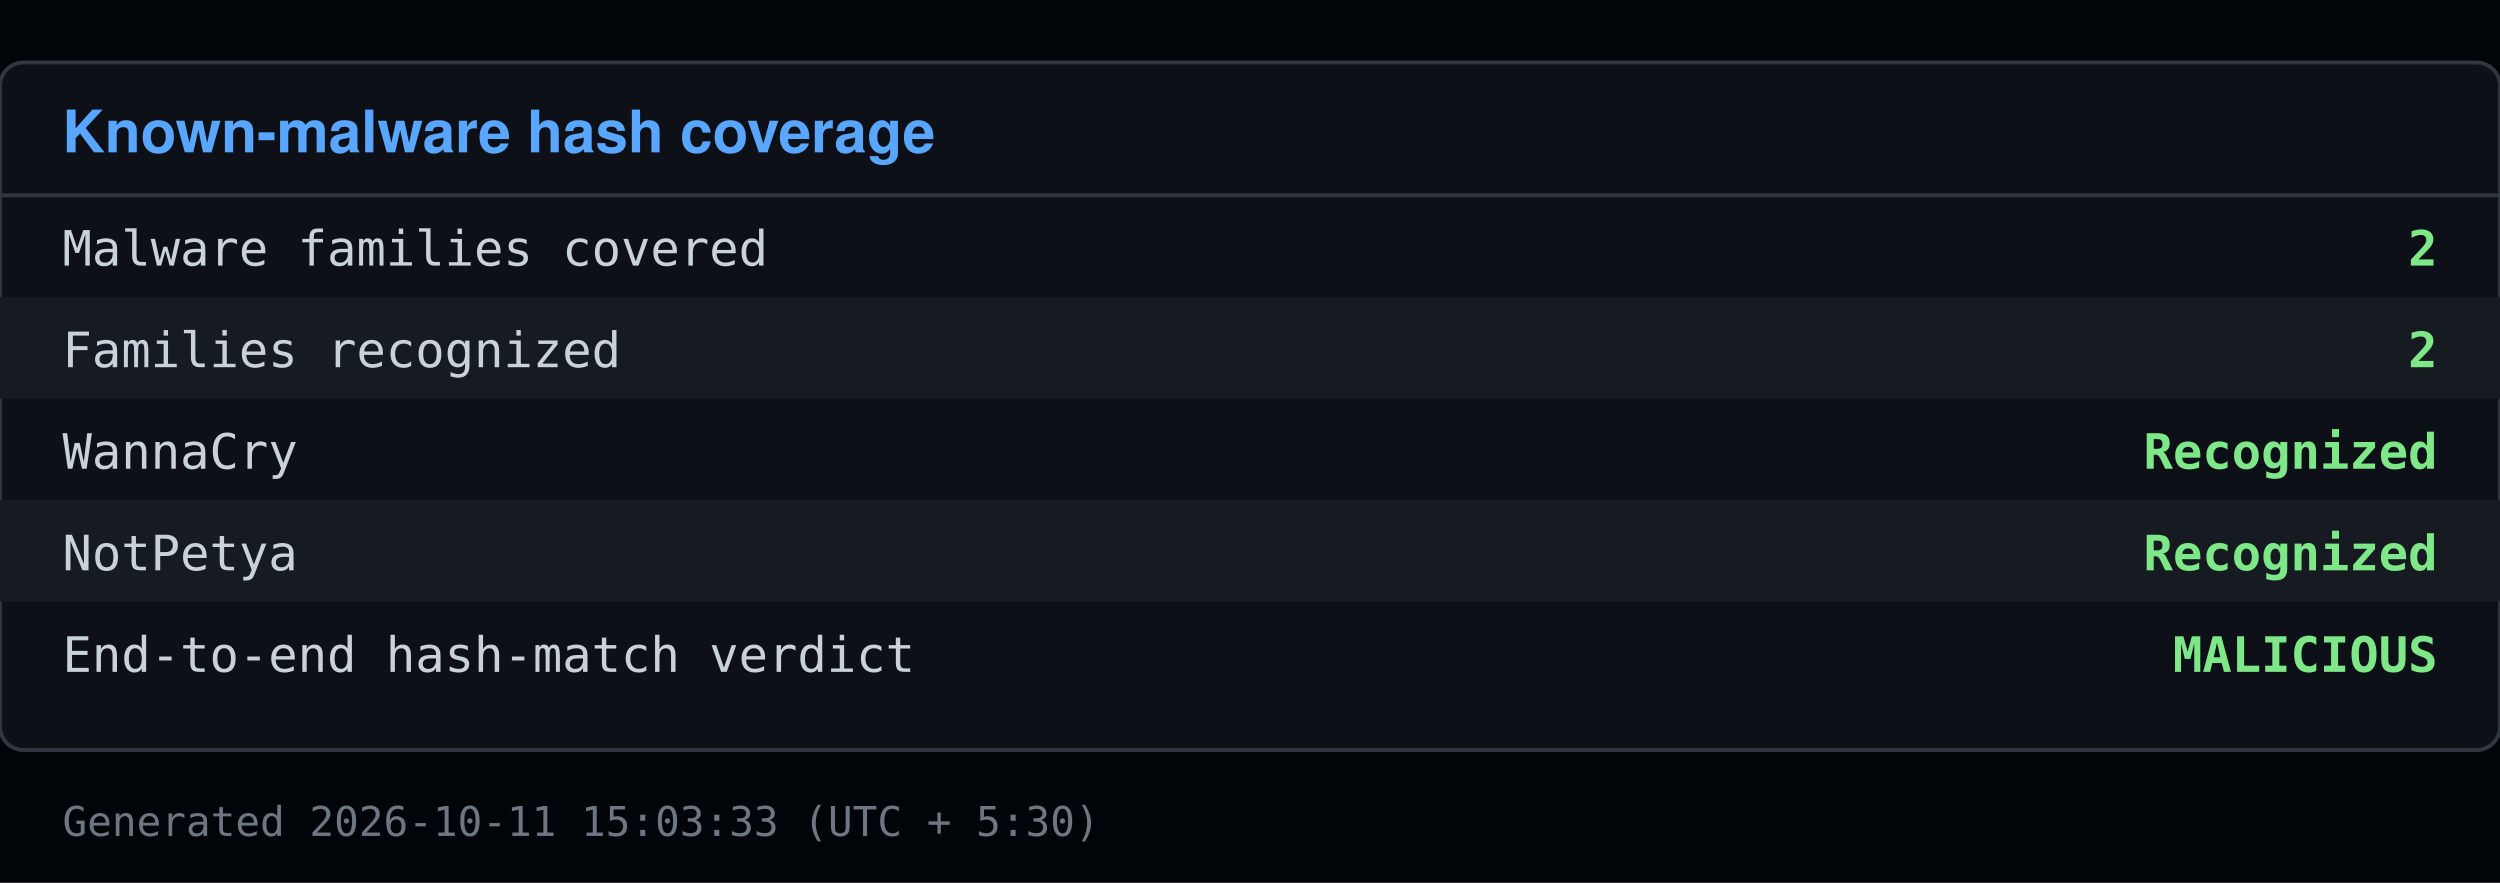
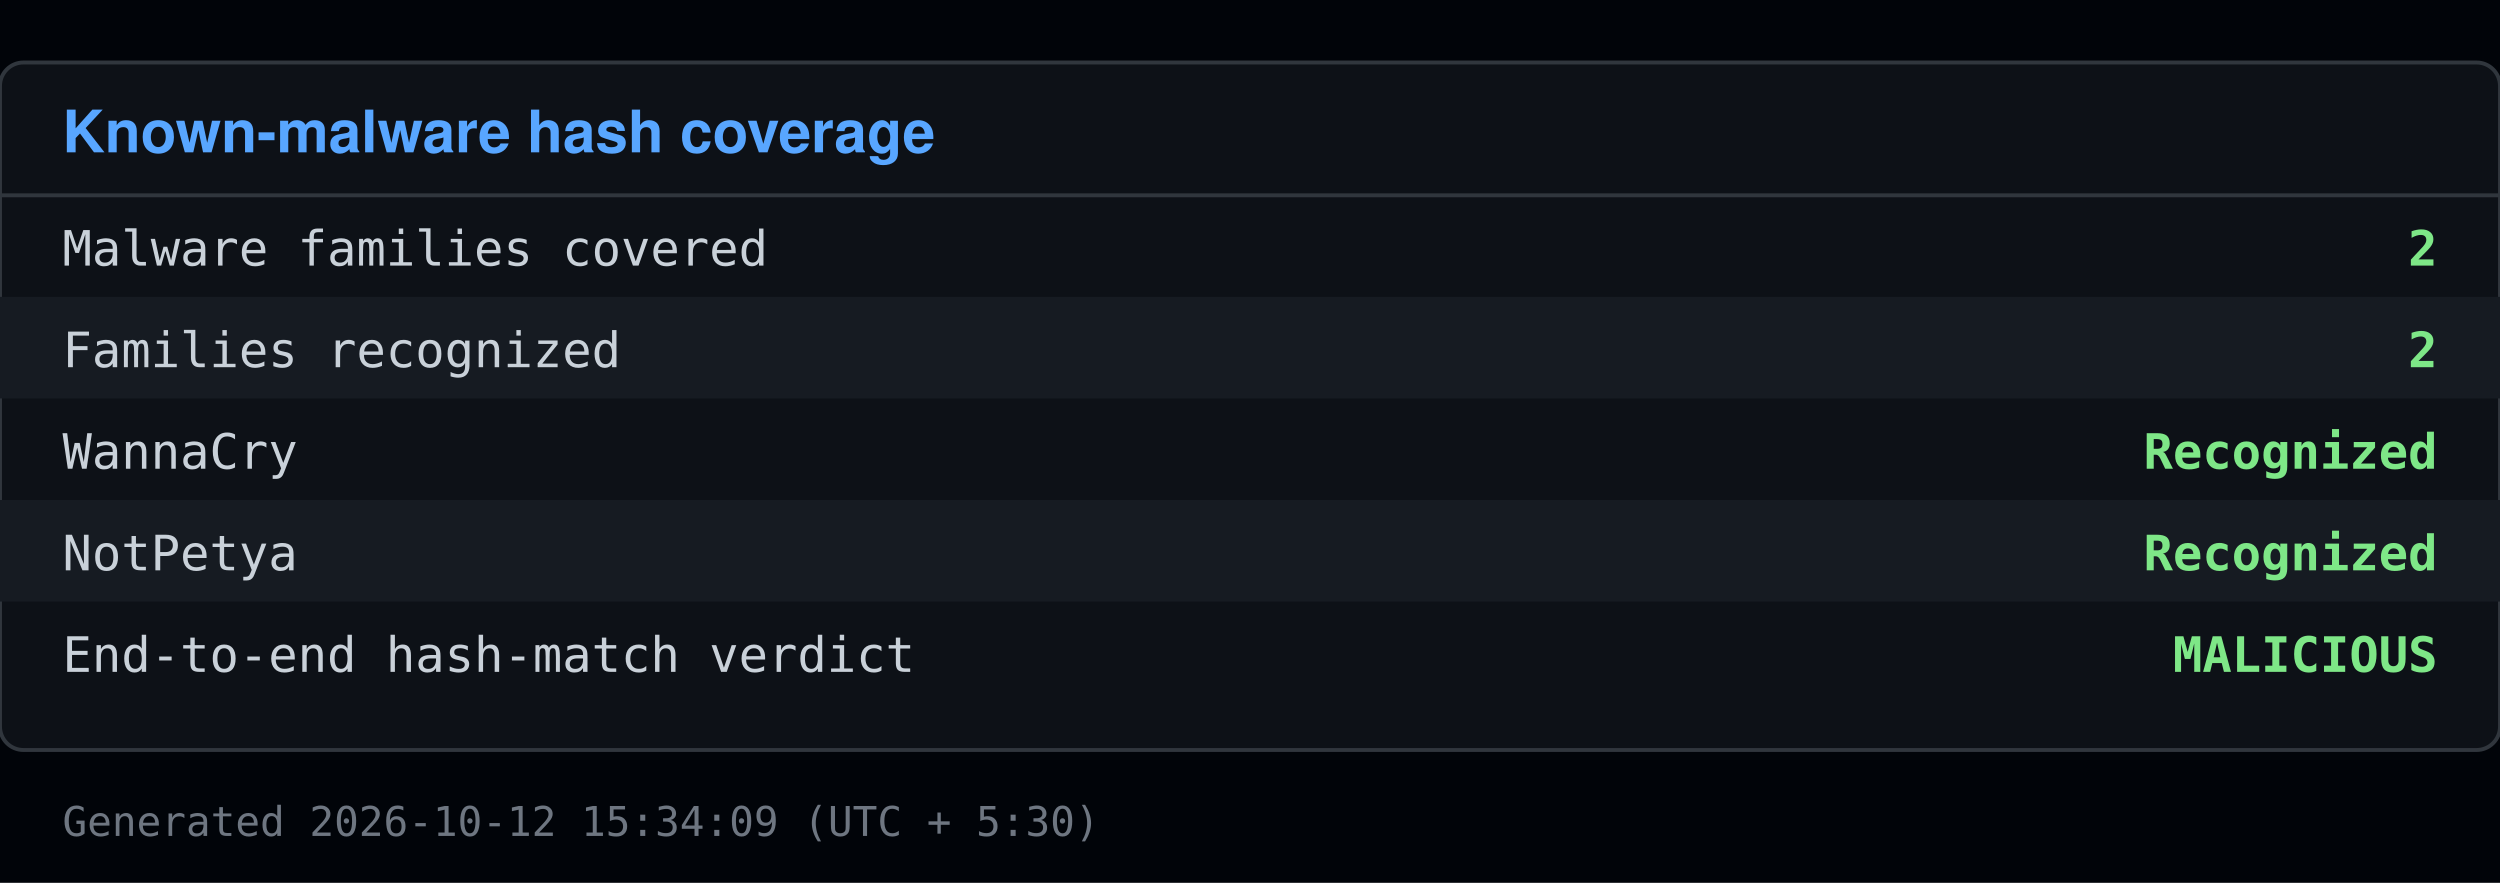
<svg xmlns="http://www.w3.org/2000/svg" viewBox="0 0 640 226" width="640" height="226">
  <rect x="0" y="0" width="640" height="226" fill="#010409" />
  <rect x="0" y="16" width="640" height="176" fill="#0d1117" stroke="#30363d" rx="6" />
  <text x="16" y="39" font-family="Segoe UI, Helvetica, Arial, sans-serif" font-size="15" font-weight="600" fill="#58a6ff">Known-malware hash coverage</text>
  <line x1="0" y1="50" x2="640" y2="50" stroke="#30363d" />
  <text x="16" y="68" font-family="Consolas, Menlo, monospace" font-size="12.5" fill="#c9d1d9">Malware families covered</text>
  <text x="624" y="68" font-family="Consolas, Menlo, monospace" font-size="12.5" fill="#7ee787" text-anchor="end" font-weight="600">2</text>
  <rect x="0" y="76" width="640" height="26" fill="#161b22" />
  <text x="16" y="94" font-family="Consolas, Menlo, monospace" font-size="12.5" fill="#c9d1d9">Families recognized</text>
  <text x="624" y="94" font-family="Consolas, Menlo, monospace" font-size="12.5" fill="#7ee787" text-anchor="end" font-weight="600">2</text>
  <text x="16" y="120" font-family="Consolas, Menlo, monospace" font-size="12.5" fill="#c9d1d9">  WannaCry</text>
  <text x="624" y="120" font-family="Consolas, Menlo, monospace" font-size="12.5" fill="#7ee787" text-anchor="end" font-weight="600">Recognized</text>
  <rect x="0" y="128" width="640" height="26" fill="#161b22" />
  <text x="16" y="146" font-family="Consolas, Menlo, monospace" font-size="12.5" fill="#c9d1d9">  NotPetya</text>
  <text x="624" y="146" font-family="Consolas, Menlo, monospace" font-size="12.5" fill="#7ee787" text-anchor="end" font-weight="600">Recognized</text>
  <text x="16" y="172" font-family="Consolas, Menlo, monospace" font-size="12.5" fill="#c9d1d9">End-to-end hash-match verdict</text>
  <text x="624" y="172" font-family="Consolas, Menlo, monospace" font-size="12.5" fill="#7ee787" text-anchor="end" font-weight="600">MALICIOUS</text>
-   <text x="16" y="214" font-family="Consolas, Menlo, monospace" font-size="10.5" fill="#6e7681">Generated 2026-10-11 15:03:33 (UTC + 5:30)</text>
+   <text x="16" y="214" font-family="Consolas, Menlo, monospace" font-size="10.5" fill="#6e7681">Generated 2026-10-12 15:34:09 (UTC + 5:30)</text>
</svg>
